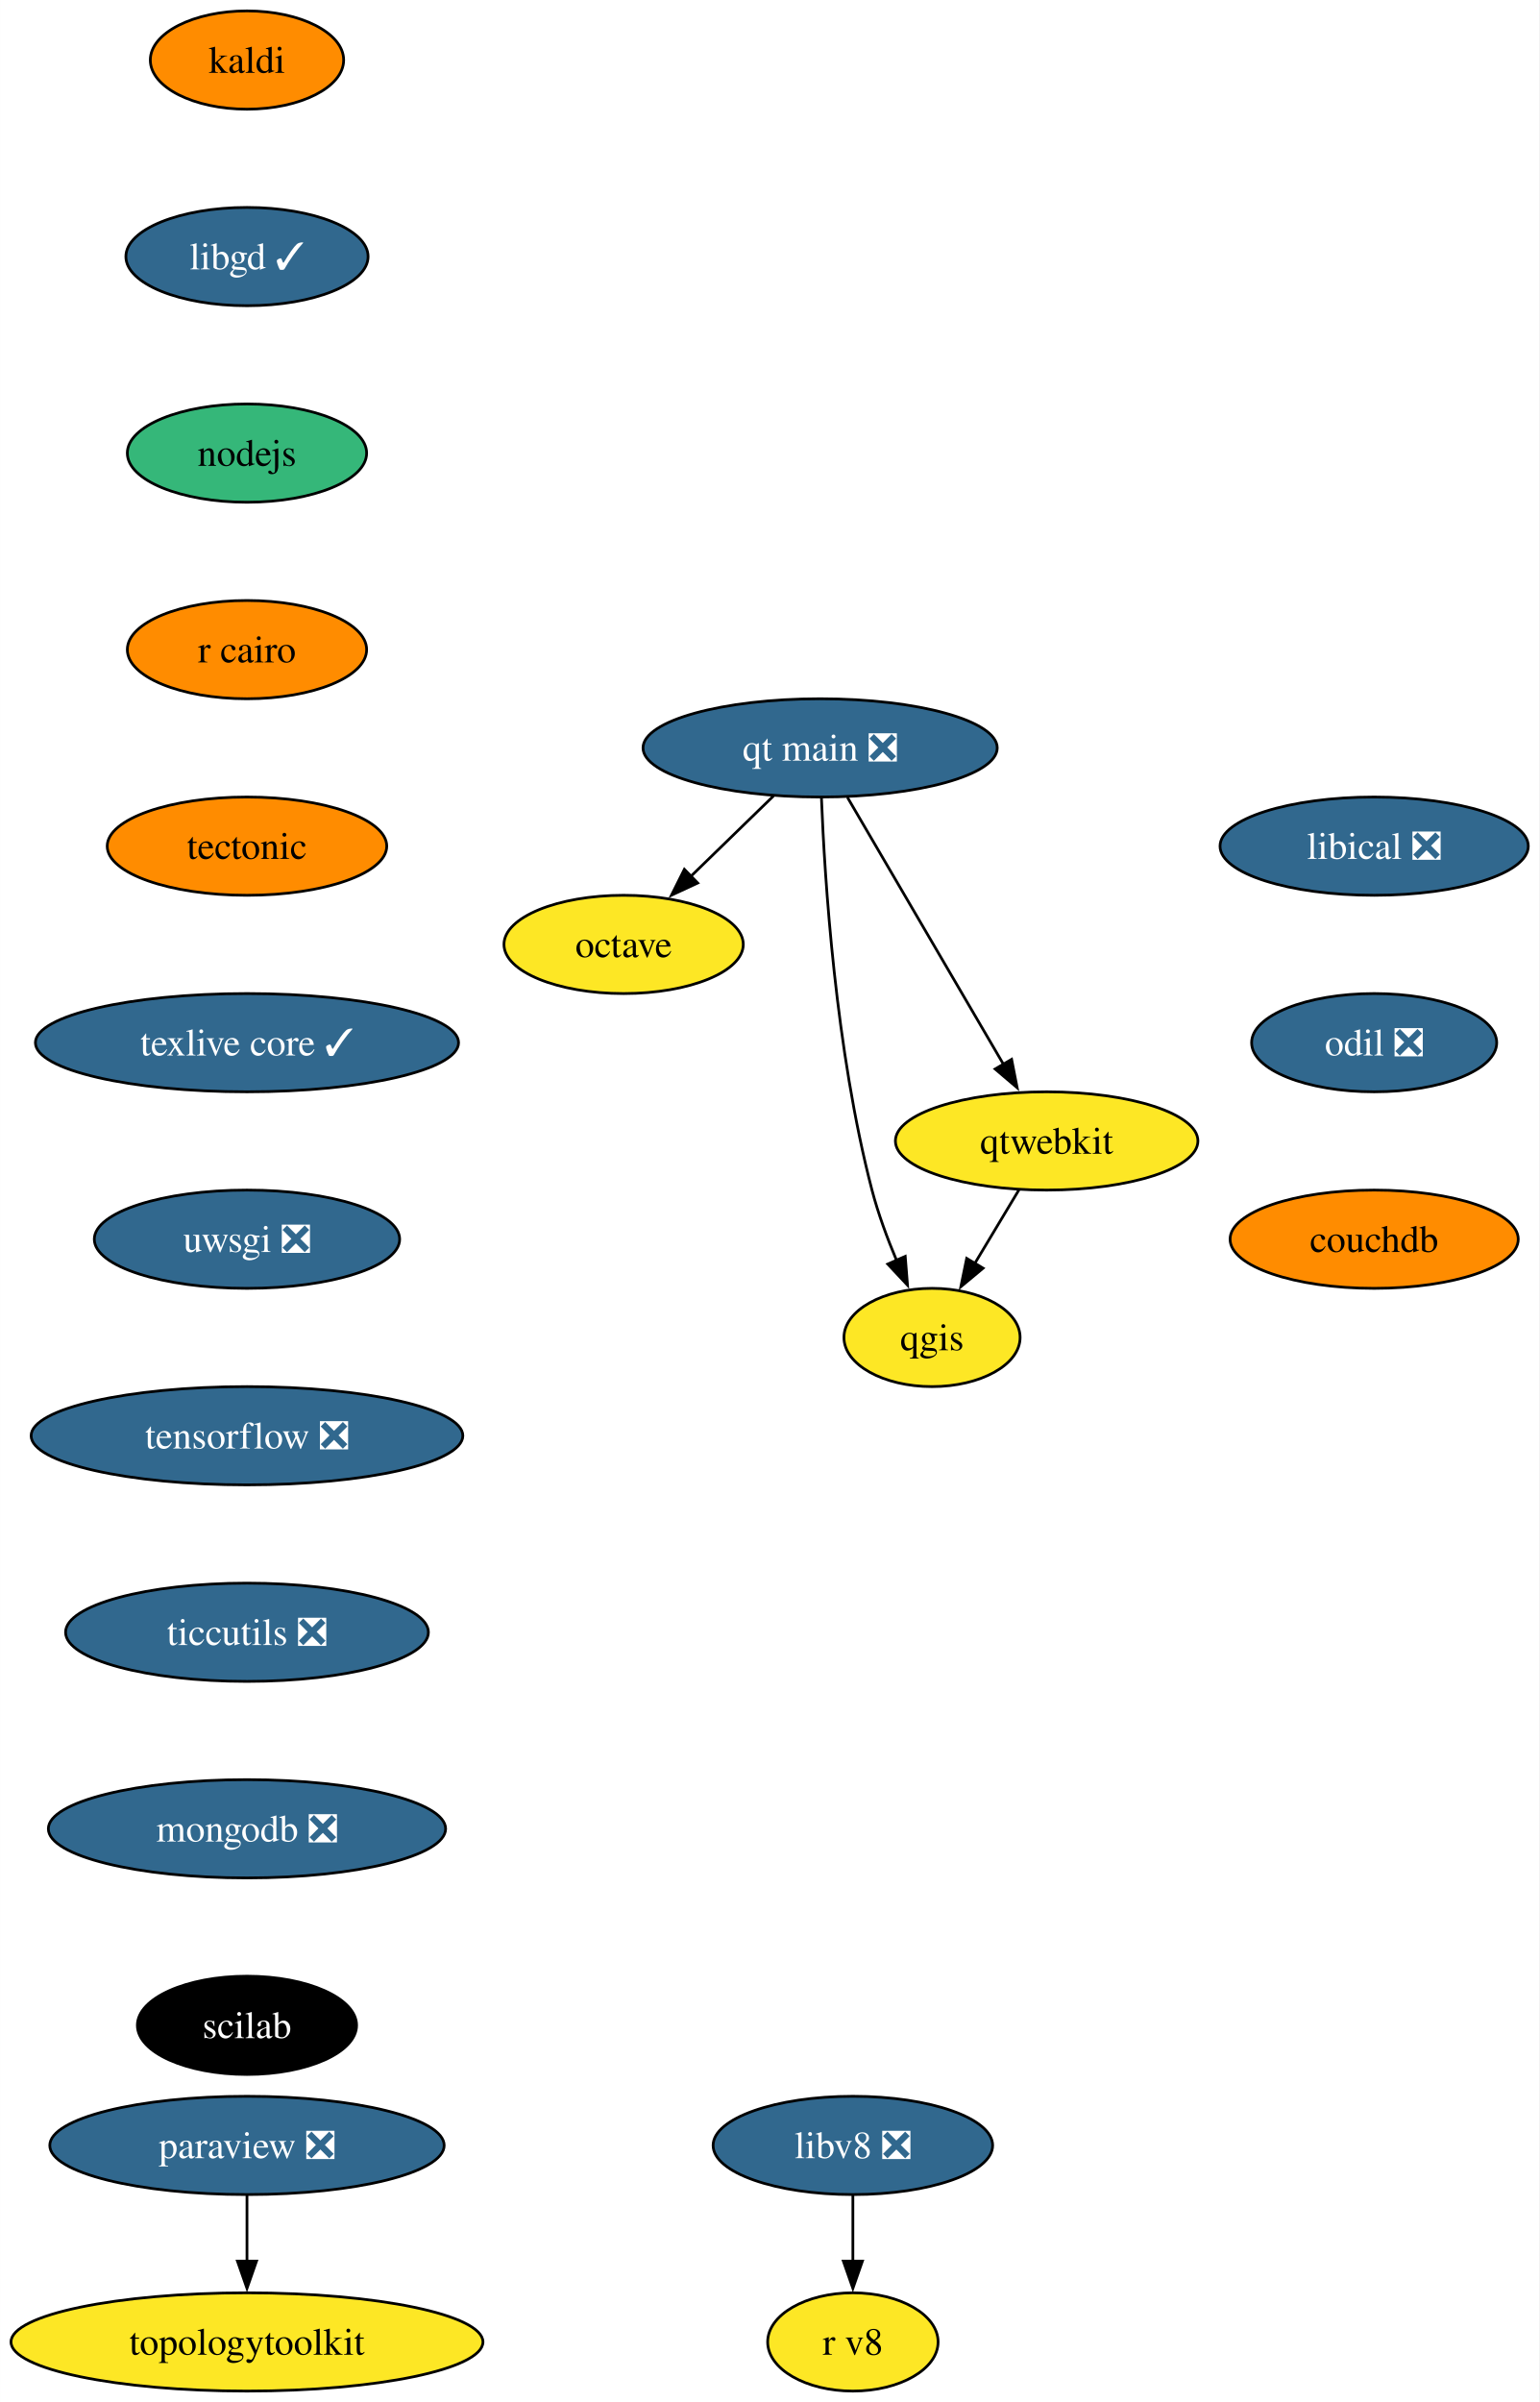
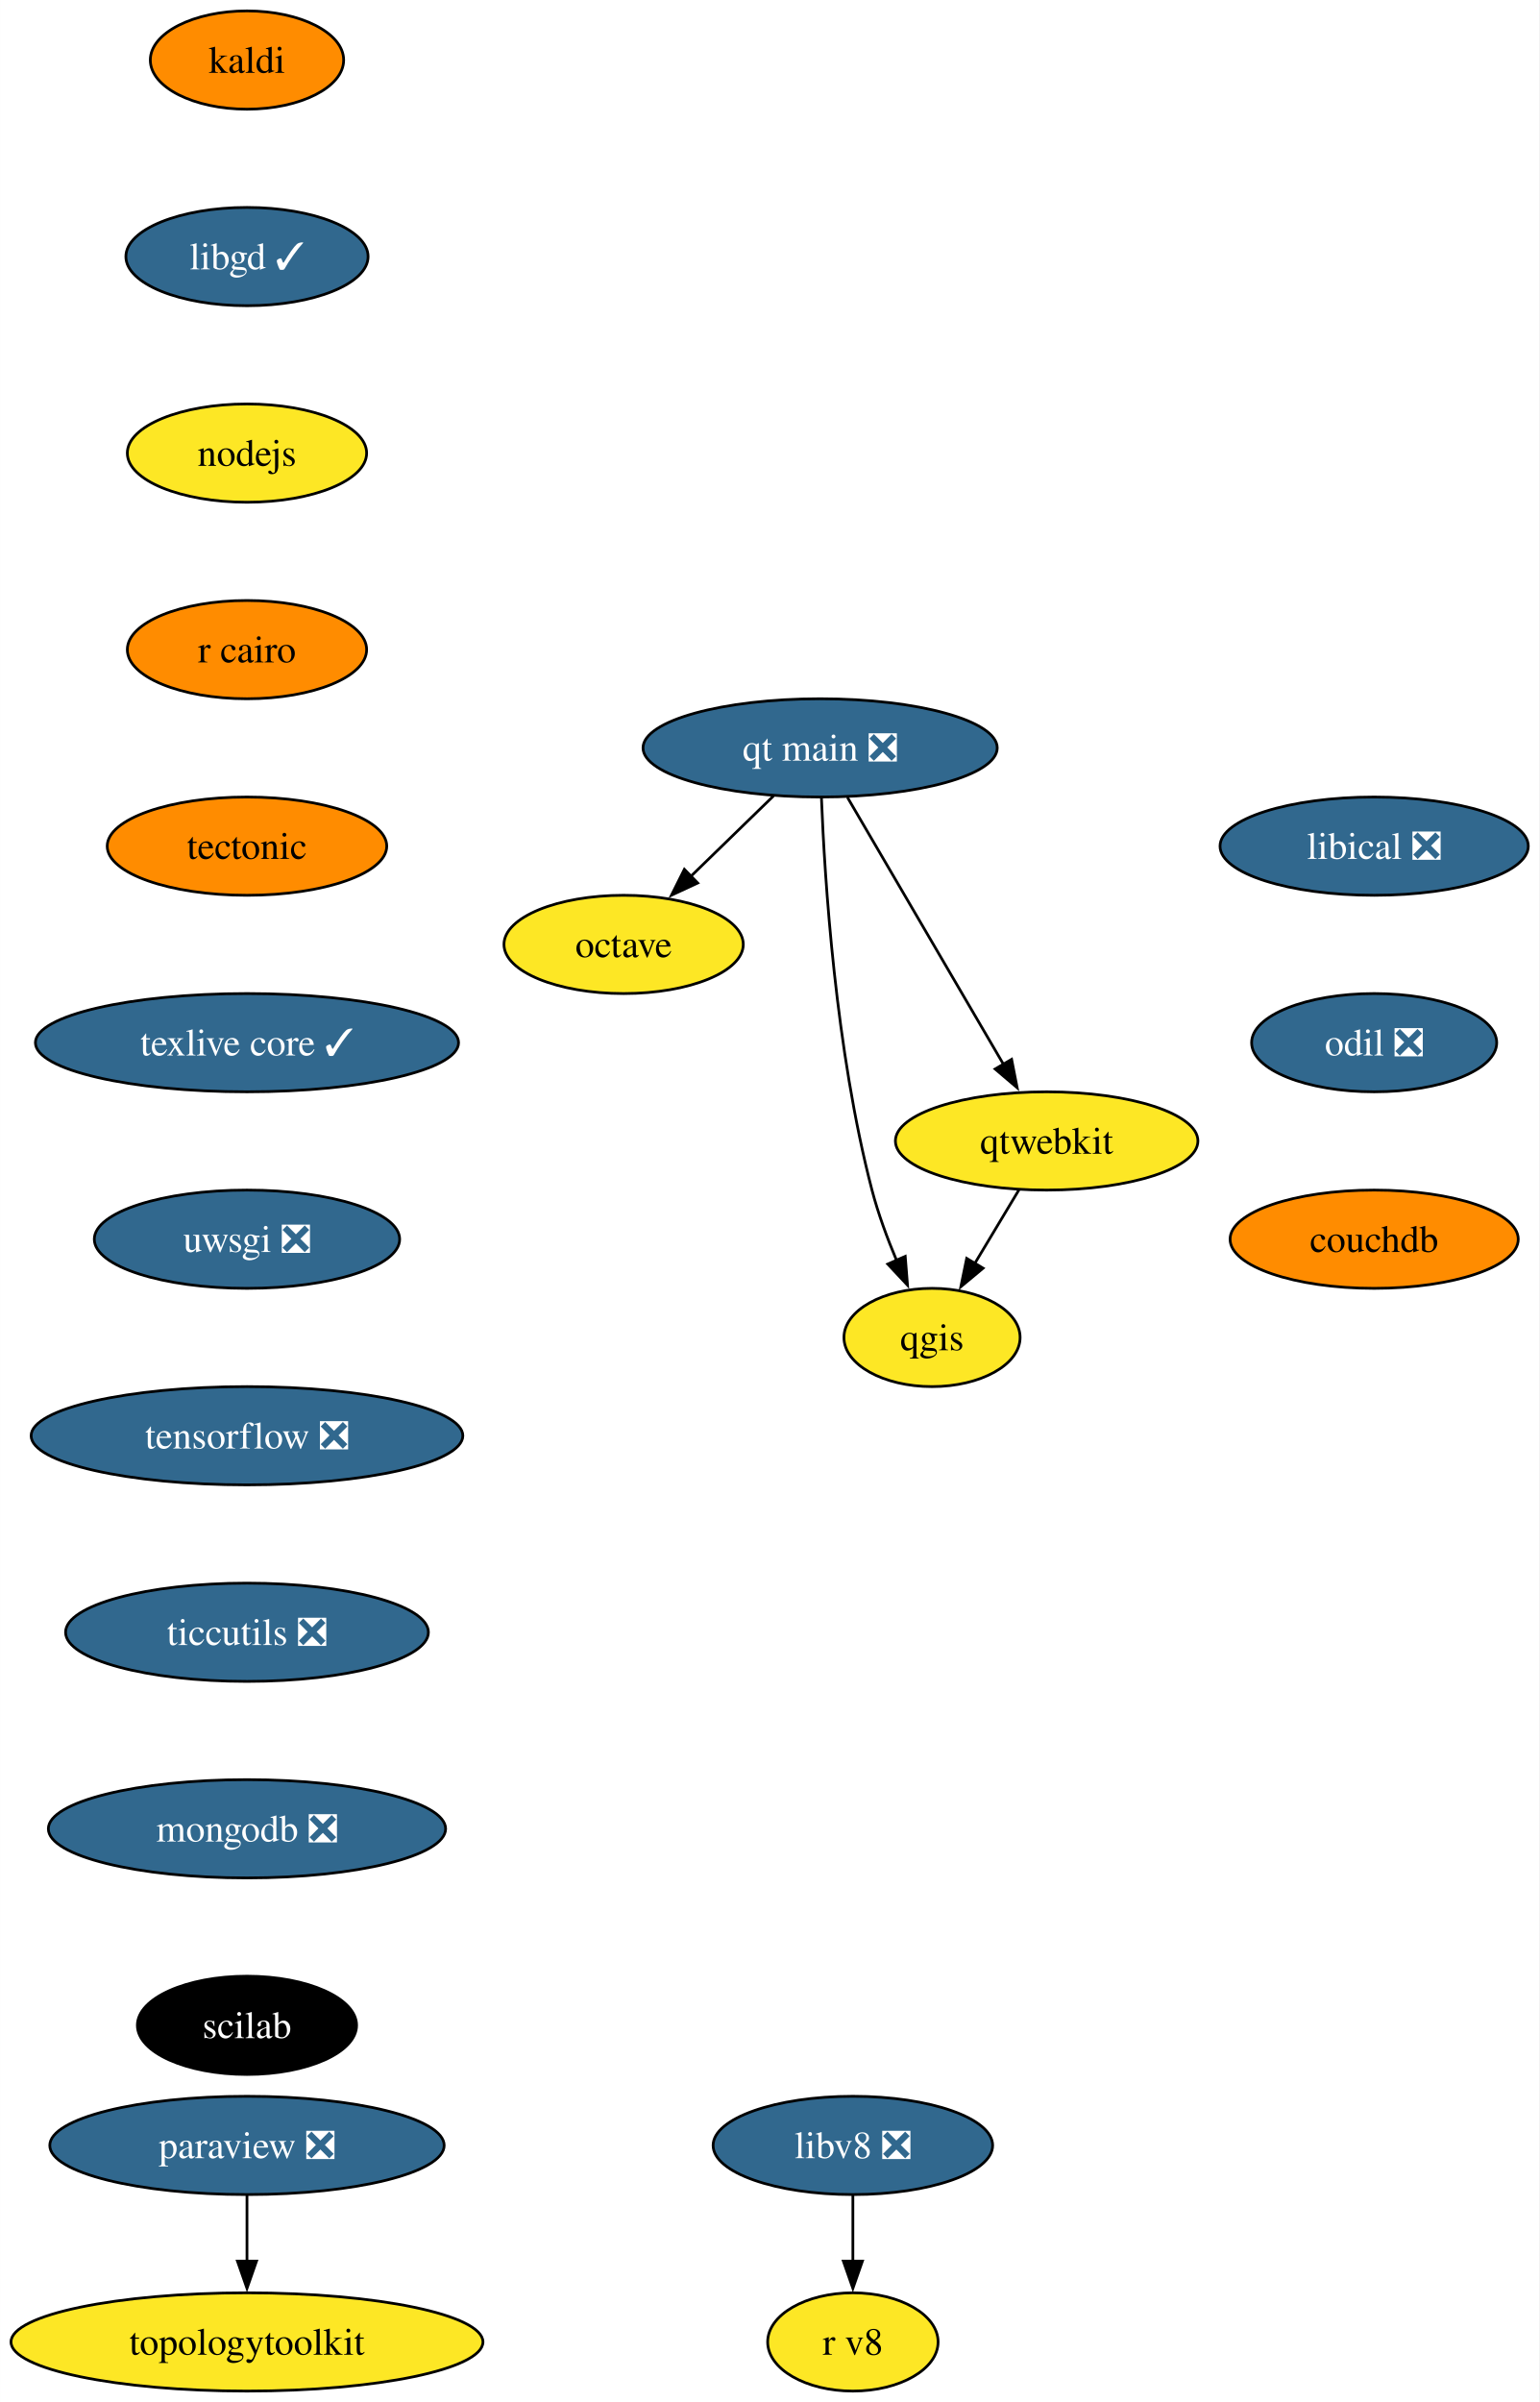
<svg xmlns="http://www.w3.org/2000/svg" xmlns:xlink="http://www.w3.org/1999/xlink" width="564pt" height="880pt" viewBox="0.00 0.00 563.93 880.00">
  <g id="graph0" class="graph" transform="scale(1 1) rotate(0) translate(4 876)">
    <polygon fill="white" stroke="none" points="-4,4 -4,-876 559.93,-876 559.93,4 -4,4" />
    <g id="node1" class="node">
      <g id="a_node1">
        <a xlink:href="https://github.com/conda-forge/kaldi-feedstock" xlink:title="kaldi">
          <ellipse fill="#ff8c00" stroke="black" cx="86.46" cy="-854" rx="35.42" ry="18" />
          <text text-anchor="middle" x="86.46" y="-849.33" font-family="Times,serif" font-size="14.00">kaldi</text>
        </a>
      </g>
    </g>
    <g id="node2" class="node">
      <g id="a_node2">
        <a xlink:href="https://github.com/conda-forge/libgd-feedstock/pull/54" xlink:title="libgd ✓">
          <ellipse fill="#31688e" stroke="black" cx="86.46" cy="-782" rx="44.37" ry="18" />
          <text text-anchor="middle" x="86.46" y="-777.33" font-family="Times,serif" font-size="14.00" fill="white">libgd ✓</text>
        </a>
      </g>
    </g>
    <g id="node3" class="node">
      <g id="a_node3">
        <a xlink:href="https://github.com/conda-forge/nodejs-feedstock" xlink:title="nodejs">
-           <ellipse fill="#35b779" stroke="black" cx="86.46" cy="-710" rx="43.84" ry="18" />
+           <ellipse fill="#fde725" stroke="black" cx="86.46" cy="-710" rx="43.84" ry="18" />
          <text text-anchor="middle" x="86.46" y="-705.33" font-family="Times,serif" font-size="14.00">nodejs</text>
        </a>
      </g>
    </g>
    <g id="node4" class="node">
      <g id="a_node4">
        <a xlink:href="https://github.com/conda-forge/r-cairo-feedstock" xlink:title="r cairo">
          <ellipse fill="#ff8c00" stroke="black" cx="86.46" cy="-638" rx="43.84" ry="18" />
          <text text-anchor="middle" x="86.46" y="-633.33" font-family="Times,serif" font-size="14.00">r cairo</text>
        </a>
      </g>
    </g>
    <g id="node9" class="node">
      <g id="a_node9">
        <a xlink:href="https://github.com/conda-forge/tectonic-feedstock" xlink:title="tectonic">
          <ellipse fill="#ff8c00" stroke="black" cx="86.46" cy="-566" rx="51.21" ry="18" />
          <text text-anchor="middle" x="86.46" y="-561.33" font-family="Times,serif" font-size="14.00">tectonic</text>
        </a>
      </g>
    </g>
    <g id="node5" class="node">
      <g id="a_node5">
        <a xlink:href="https://github.com/conda-forge/octave-feedstock" xlink:title="octave">
          <ellipse fill="#fde725" stroke="black" cx="224.46" cy="-530" rx="43.84" ry="18" />
          <text text-anchor="middle" x="224.46" y="-525.33" font-family="Times,serif" font-size="14.00">octave</text>
        </a>
      </g>
    </g>
    <g id="node6" class="node">
      <g id="a_node6">
        <a xlink:href="https://github.com/conda-forge/paraview-feedstock/pull/244" xlink:title="paraview ❎">
          <ellipse fill="#31688e" stroke="black" cx="86.46" cy="-90" rx="72.25" ry="18" />
          <text text-anchor="middle" x="86.46" y="-85.33" font-family="Times,serif" font-size="14.00" fill="white">paraview ❎</text>
        </a>
      </g>
    </g>
    <g id="node7" class="node">
      <g id="a_node7">
        <a xlink:href="https://github.com/conda-forge/topologytoolkit-feedstock" xlink:title="topologytoolkit">
          <ellipse fill="#fde725" stroke="black" cx="86.46" cy="-18" rx="86.46" ry="18" />
          <text text-anchor="middle" x="86.46" y="-13.32" font-family="Times,serif" font-size="14.00">topologytoolkit</text>
        </a>
      </g>
    </g>
    <g id="edge4" class="edge">
      <path fill="none" stroke="black" d="M86.46,-71.7C86.46,-64.41 86.46,-55.73 86.46,-47.54" />
      <polygon fill="black" stroke="black" points="89.96,-47.62 86.46,-37.62 82.96,-47.62 89.96,-47.62" />
    </g>
    <g id="node8" class="node">
      <g id="a_node8">
        <a xlink:href="https://github.com/conda-forge/qgis-feedstock" xlink:title="qgis">
          <ellipse fill="#fde725" stroke="black" cx="337.46" cy="-386" rx="32.27" ry="18" />
          <text text-anchor="middle" x="337.46" y="-381.32" font-family="Times,serif" font-size="14.00">qgis</text>
        </a>
      </g>
    </g>
    <g id="node10" class="node">
      <g id="a_node10">
        <a xlink:href="https://github.com/conda-forge/texlive-core-feedstock/pull/95" xlink:title="texlive core ✓">
          <ellipse fill="#31688e" stroke="black" cx="86.46" cy="-494" rx="77.52" ry="18" />
          <text text-anchor="middle" x="86.46" y="-489.32" font-family="Times,serif" font-size="14.00" fill="white">texlive core ✓</text>
        </a>
      </g>
    </g>
    <g id="node11" class="node">
      <g id="a_node11">
        <a xlink:href="https://github.com/conda-forge/uwsgi-feedstock/pull/83" xlink:title="uwsgi ❎">
          <ellipse fill="#31688e" stroke="black" cx="86.46" cy="-422" rx="55.94" ry="18" />
          <text text-anchor="middle" x="86.46" y="-417.32" font-family="Times,serif" font-size="14.00" fill="white">uwsgi ❎</text>
        </a>
      </g>
    </g>
    <g id="node12" class="node">
      <g id="a_node12">
        <a xlink:href="https://github.com/conda-forge/tensorflow-feedstock/pull/397" xlink:title="tensorflow ❎">
          <ellipse fill="#31688e" stroke="black" cx="86.46" cy="-350" rx="79.09" ry="18" />
          <text text-anchor="middle" x="86.46" y="-345.32" font-family="Times,serif" font-size="14.00" fill="white">tensorflow ❎</text>
        </a>
      </g>
    </g>
    <g id="node14" class="node">
      <g id="a_node14">
        <a xlink:href="https://github.com/conda-forge/ticcutils-feedstock/pull/34" xlink:title="ticcutils ❎">
          <ellipse fill="#31688e" stroke="black" cx="86.46" cy="-278" rx="66.47" ry="18" />
          <text text-anchor="middle" x="86.46" y="-273.32" font-family="Times,serif" font-size="14.00" fill="white">ticcutils ❎</text>
        </a>
      </g>
    </g>
    <g id="node13" class="node">
      <g id="a_node13">
        <a xlink:href="https://github.com/conda-forge/qtwebkit-feedstock" xlink:title="qtwebkit">
          <ellipse fill="#fde725" stroke="black" cx="379.46" cy="-458" rx="55.42" ry="18" />
          <text text-anchor="middle" x="379.46" y="-453.32" font-family="Times,serif" font-size="14.00">qtwebkit</text>
        </a>
      </g>
    </g>
    <g id="edge9" class="edge">
      <path fill="none" stroke="black" d="M369.29,-440.05C364.42,-431.94 358.48,-422.04 353.06,-413.01" />
      <polygon fill="black" stroke="black" points="356.17,-411.38 348.02,-404.6 350.16,-414.98 356.17,-411.38" />
    </g>
    <g id="node15" class="node">
      <g id="a_node15">
        <a xlink:href="https://github.com/conda-forge/mongodb-feedstock/pull/92" xlink:title="mongodb ❎">
          <ellipse fill="#31688e" stroke="black" cx="86.46" cy="-206" rx="72.78" ry="18" />
          <text text-anchor="middle" x="86.46" y="-201.33" font-family="Times,serif" font-size="14.00" fill="white">mongodb ❎</text>
        </a>
      </g>
    </g>
    <g id="node16" class="node">
      <g id="a_node16">
        <a xlink:href="https://github.com/conda-forge/scilab-feedstock" xlink:title="scilab">
          <ellipse fill="#000000" stroke="black" cx="86.46" cy="-134" rx="40.16" ry="18" />
          <text text-anchor="middle" x="86.46" y="-129.32" font-family="Times,serif" font-size="14.00" fill="white">scilab</text>
        </a>
      </g>
    </g>
    <g id="node17" class="node">
      <g id="a_node17">
        <a xlink:href="https://github.com/conda-forge/libical-feedstock/pull/27" xlink:title="libical ❎">
          <ellipse fill="#31688e" stroke="black" cx="499.46" cy="-566" rx="56.47" ry="18" />
          <text text-anchor="middle" x="499.46" y="-561.33" font-family="Times,serif" font-size="14.00" fill="white">libical ❎</text>
        </a>
      </g>
    </g>
    <g id="node18" class="node">
      <g id="a_node18">
        <a xlink:href="https://github.com/conda-forge/odil-feedstock/pull/32" xlink:title="odil ❎">
          <ellipse fill="#31688e" stroke="black" cx="499.46" cy="-494" rx="44.9" ry="18" />
          <text text-anchor="middle" x="499.46" y="-489.32" font-family="Times,serif" font-size="14.00" fill="white">odil ❎</text>
        </a>
      </g>
    </g>
    <g id="node21" class="node">
      <g id="a_node21">
        <a xlink:href="https://github.com/conda-forge/couchdb-feedstock" xlink:title="couchdb">
          <ellipse fill="#ff8c00" stroke="black" cx="499.46" cy="-422" rx="52.79" ry="18" />
          <text text-anchor="middle" x="499.46" y="-417.32" font-family="Times,serif" font-size="14.00">couchdb</text>
        </a>
      </g>
    </g>
    <g id="node19" class="node">
      <g id="a_node19">
        <a xlink:href="https://github.com/conda-forge/libv8-feedstock/pull/85" xlink:title="libv8 ❎">
          <ellipse fill="#31688e" stroke="black" cx="308.46" cy="-90" rx="51.21" ry="18" />
          <text text-anchor="middle" x="308.46" y="-85.33" font-family="Times,serif" font-size="14.00" fill="white">libv8 ❎</text>
        </a>
      </g>
    </g>
    <g id="node20" class="node">
      <g id="a_node20">
        <a xlink:href="https://github.com/conda-forge/r-v8-feedstock" xlink:title="r v8">
          <ellipse fill="#fde725" stroke="black" cx="308.46" cy="-18" rx="31.22" ry="18" />
          <text text-anchor="middle" x="308.46" y="-13.32" font-family="Times,serif" font-size="14.00">r v8</text>
        </a>
      </g>
    </g>
    <g id="edge14" class="edge">
      <path fill="none" stroke="black" d="M308.46,-71.7C308.46,-64.41 308.46,-55.73 308.46,-47.54" />
      <polygon fill="black" stroke="black" points="311.96,-47.62 308.46,-37.62 304.96,-47.62 311.96,-47.62" />
    </g>
    <g id="node22" class="node">
      <g id="a_node22">
        <a xlink:href="https://github.com/conda-forge/qt-main-feedstock/pull/282" xlink:title="qt main ❎">
          <ellipse fill="#31688e" stroke="black" cx="296.46" cy="-602" rx="64.89" ry="18" />
          <text text-anchor="middle" x="296.46" y="-597.33" font-family="Times,serif" font-size="14.00" fill="white">qt main ❎</text>
        </a>
      </g>
    </g>
    <g id="edge16" class="edge">
      <path fill="none" stroke="black" d="M279.39,-584.41C270.3,-575.57 258.95,-564.53 248.93,-554.79" />
      <polygon fill="black" stroke="black" points="251.6,-552.5 241.99,-548.04 246.72,-557.52 251.6,-552.5" />
    </g>
    <g id="edge17" class="edge">
      <path fill="none" stroke="black" d="M296.94,-583.79C298.11,-554.03 302.09,-491.2 315.46,-440 317.71,-431.38 321.07,-422.33 324.49,-414.18" />
      <polygon fill="black" stroke="black" points="327.64,-415.72 328.48,-405.16 321.24,-412.89 327.64,-415.72" />
    </g>
    <g id="edge18" class="edge">
      <path fill="none" stroke="black" d="M306.47,-583.87C320.68,-559.56 346.83,-514.82 363.67,-486.01" />
      <polygon fill="black" stroke="black" points="366.62,-487.9 368.65,-477.5 360.58,-484.36 366.62,-487.9" />
    </g>
  </g>
</svg>
